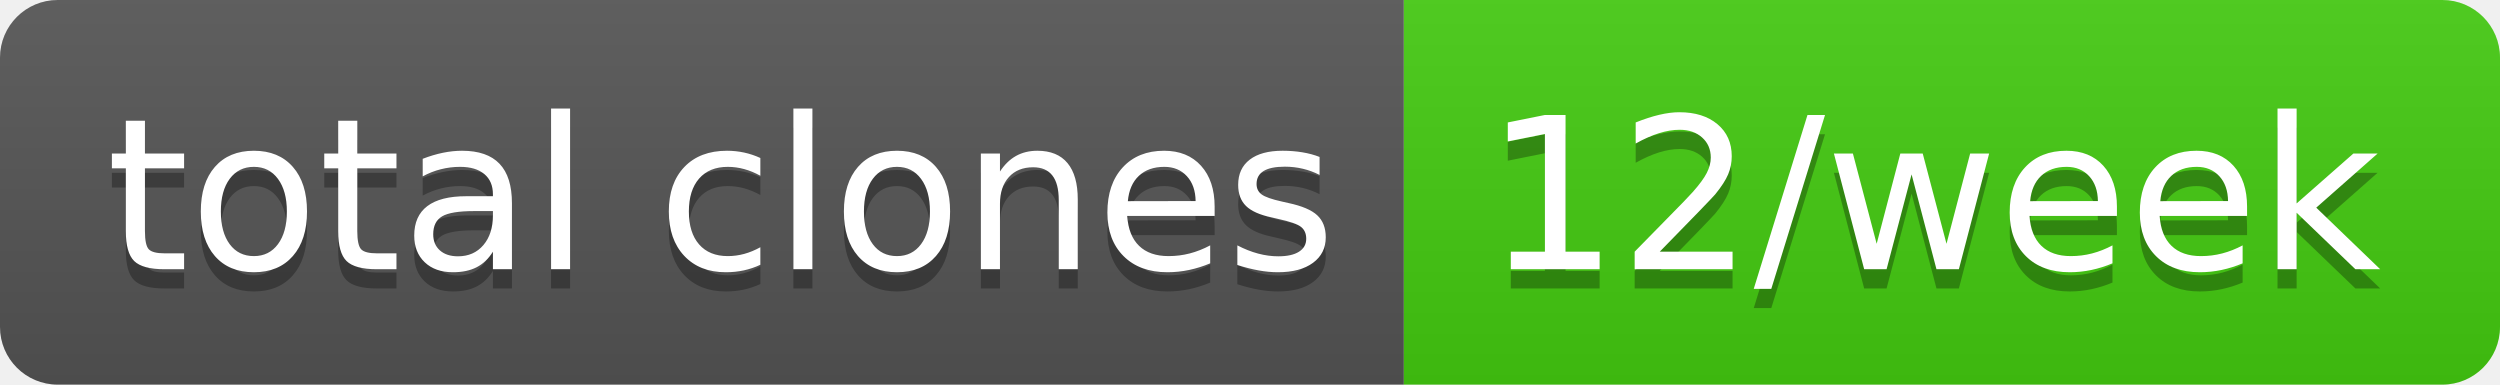
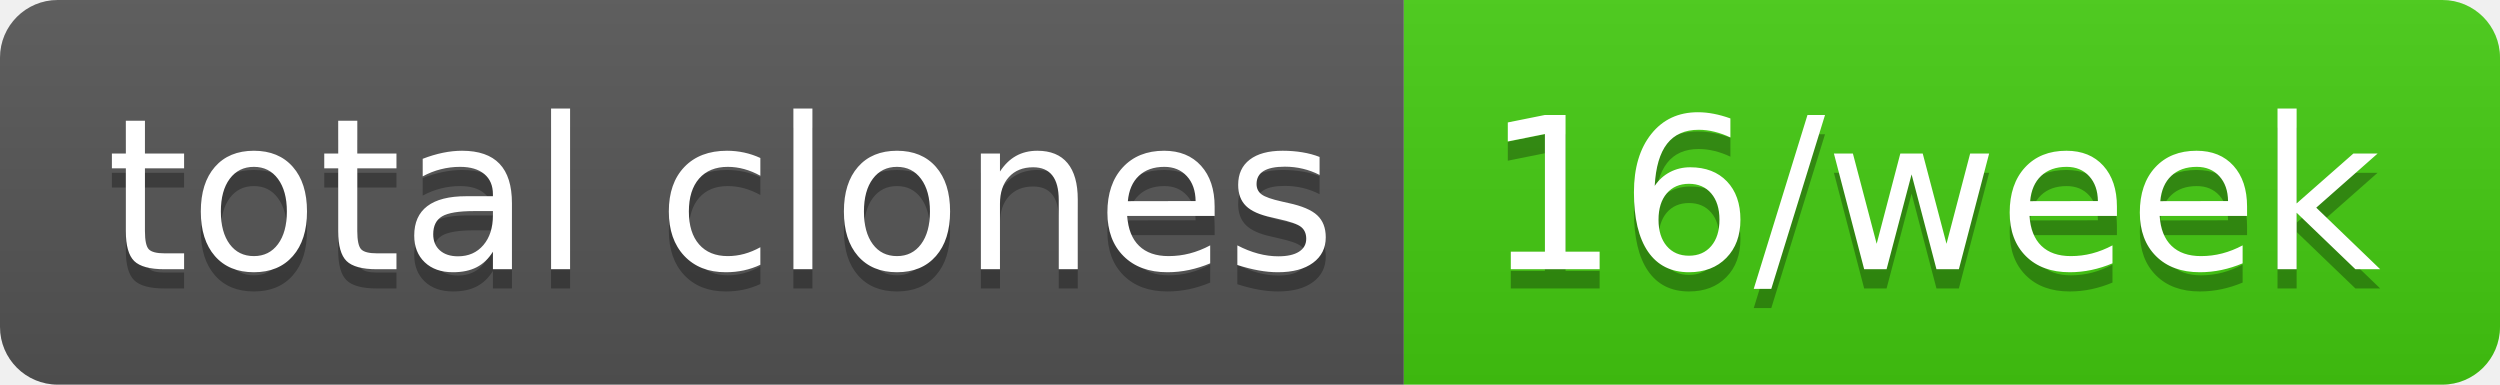
- <svg xmlns="http://www.w3.org/2000/svg" width="130" height="20" role="img" aria-label="total clones: 12/week">
+ <svg xmlns="http://www.w3.org/2000/svg" width="130" height="20" role="img" aria-label="total clones: 16/week">
  <linearGradient id="s" x2="0" y2="100%">
    <stop offset="0" stop-color="#bbb" stop-opacity=".1" />
    <stop offset="1" stop-opacity=".1" />
  </linearGradient>
  <clipPath id="r">
    <rect width="130" height="20" rx="3" fill="#fff" />
  </clipPath>
  <g clip-path="url(#r)">
    <rect width="73" height="20" fill="#555" />
    <rect x="73" width="57" height="20" fill="#4c1" />
    <rect width="130" height="20" fill="url(#s)" />
  </g>
  <g fill="#fff" text-anchor="middle" font-family="Verdana,Geneva,DejaVu Sans,sans-serif" text-rendering="geometricPrecision" font-size="110">
    <text aria-hidden="true" x="375" y="150" fill="#010101" fill-opacity=".3" transform="scale(.1)" textLength="630">total clones</text>
    <text x="375" y="140" transform="scale(.1)" fill="#fff" textLength="630">total clones</text>
-     <text aria-hidden="true" x="1005" y="150" fill="#010101" fill-opacity=".3" transform="scale(.1)" textLength="470">12/week</text>
-     <text x="1005" y="140" transform="scale(.1)" fill="#fff" textLength="470">12/week</text>
+     <text aria-hidden="true" x="1005" y="150" fill="#010101" fill-opacity=".3" transform="scale(.1)" textLength="470">16/week</text>
+     <text x="1005" y="140" transform="scale(.1)" fill="#fff" textLength="470">16/week</text>
  </g>
</svg>
